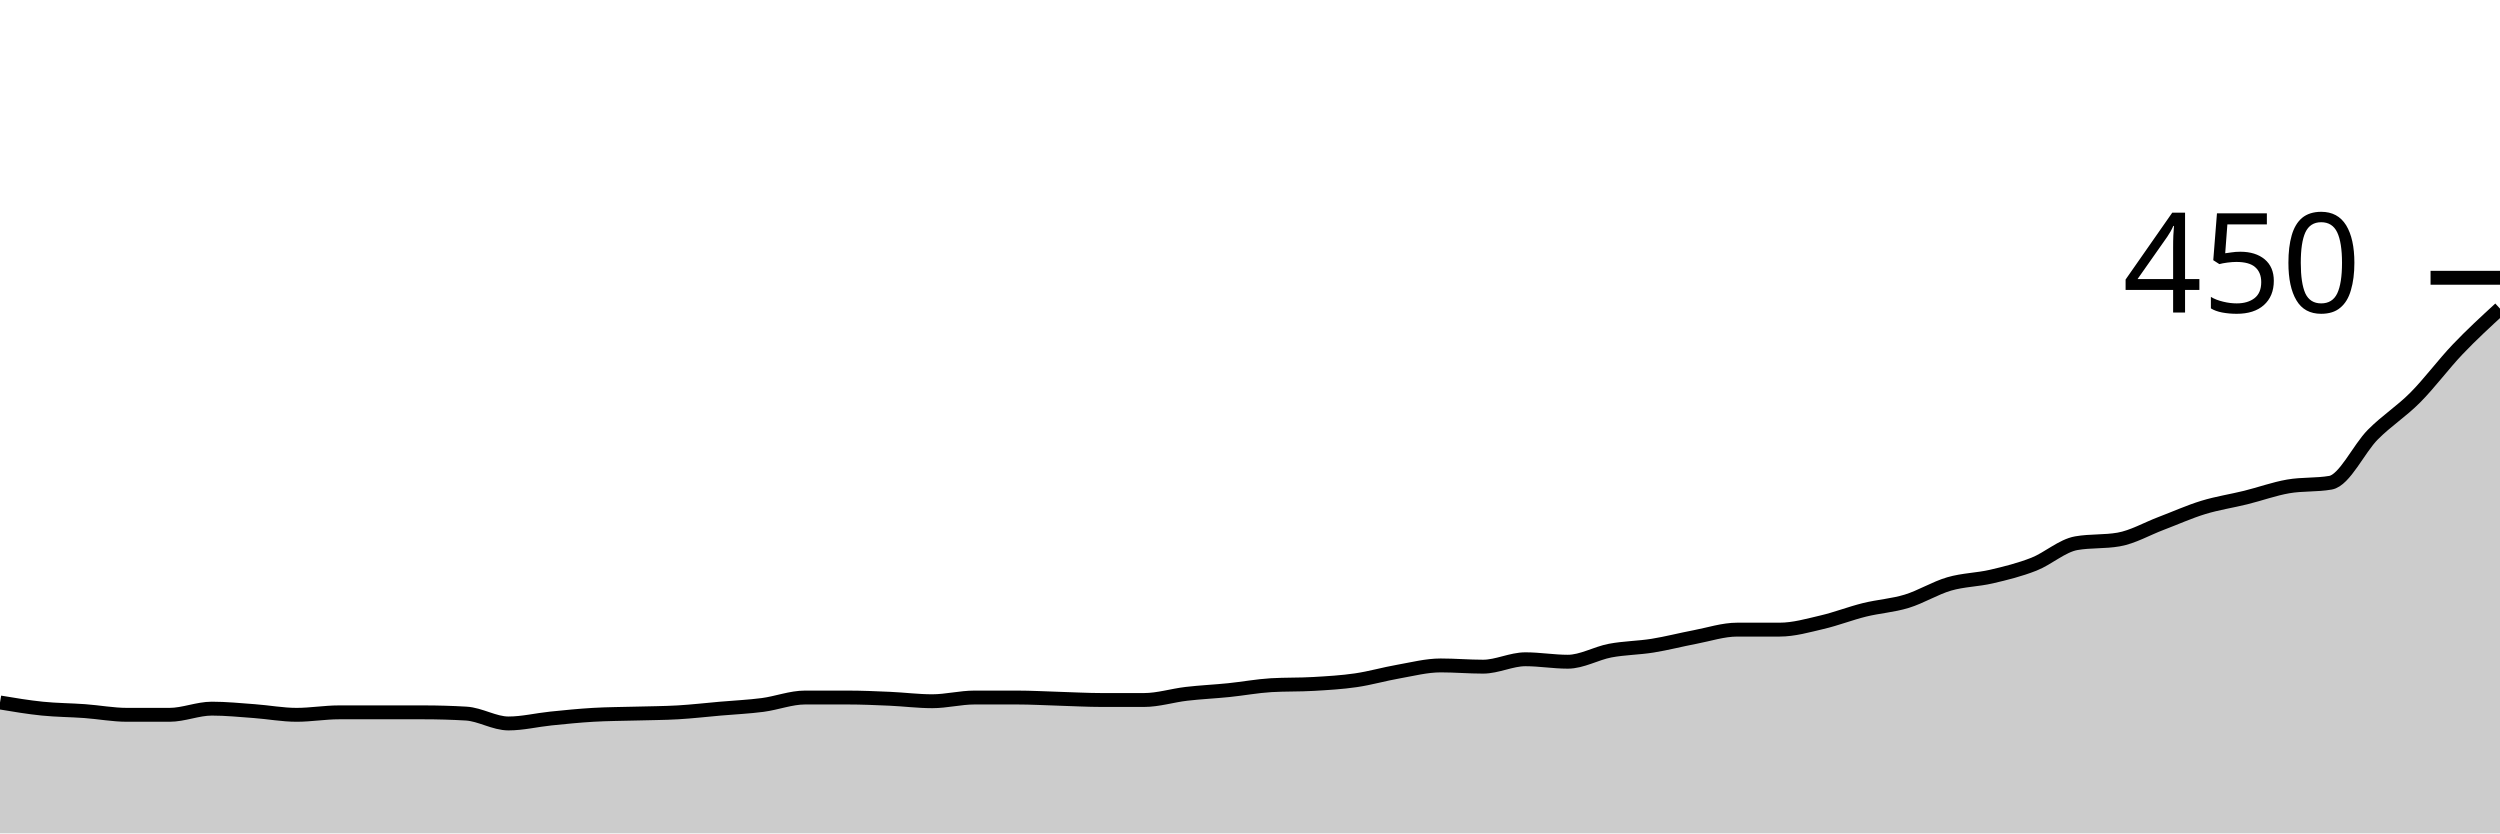
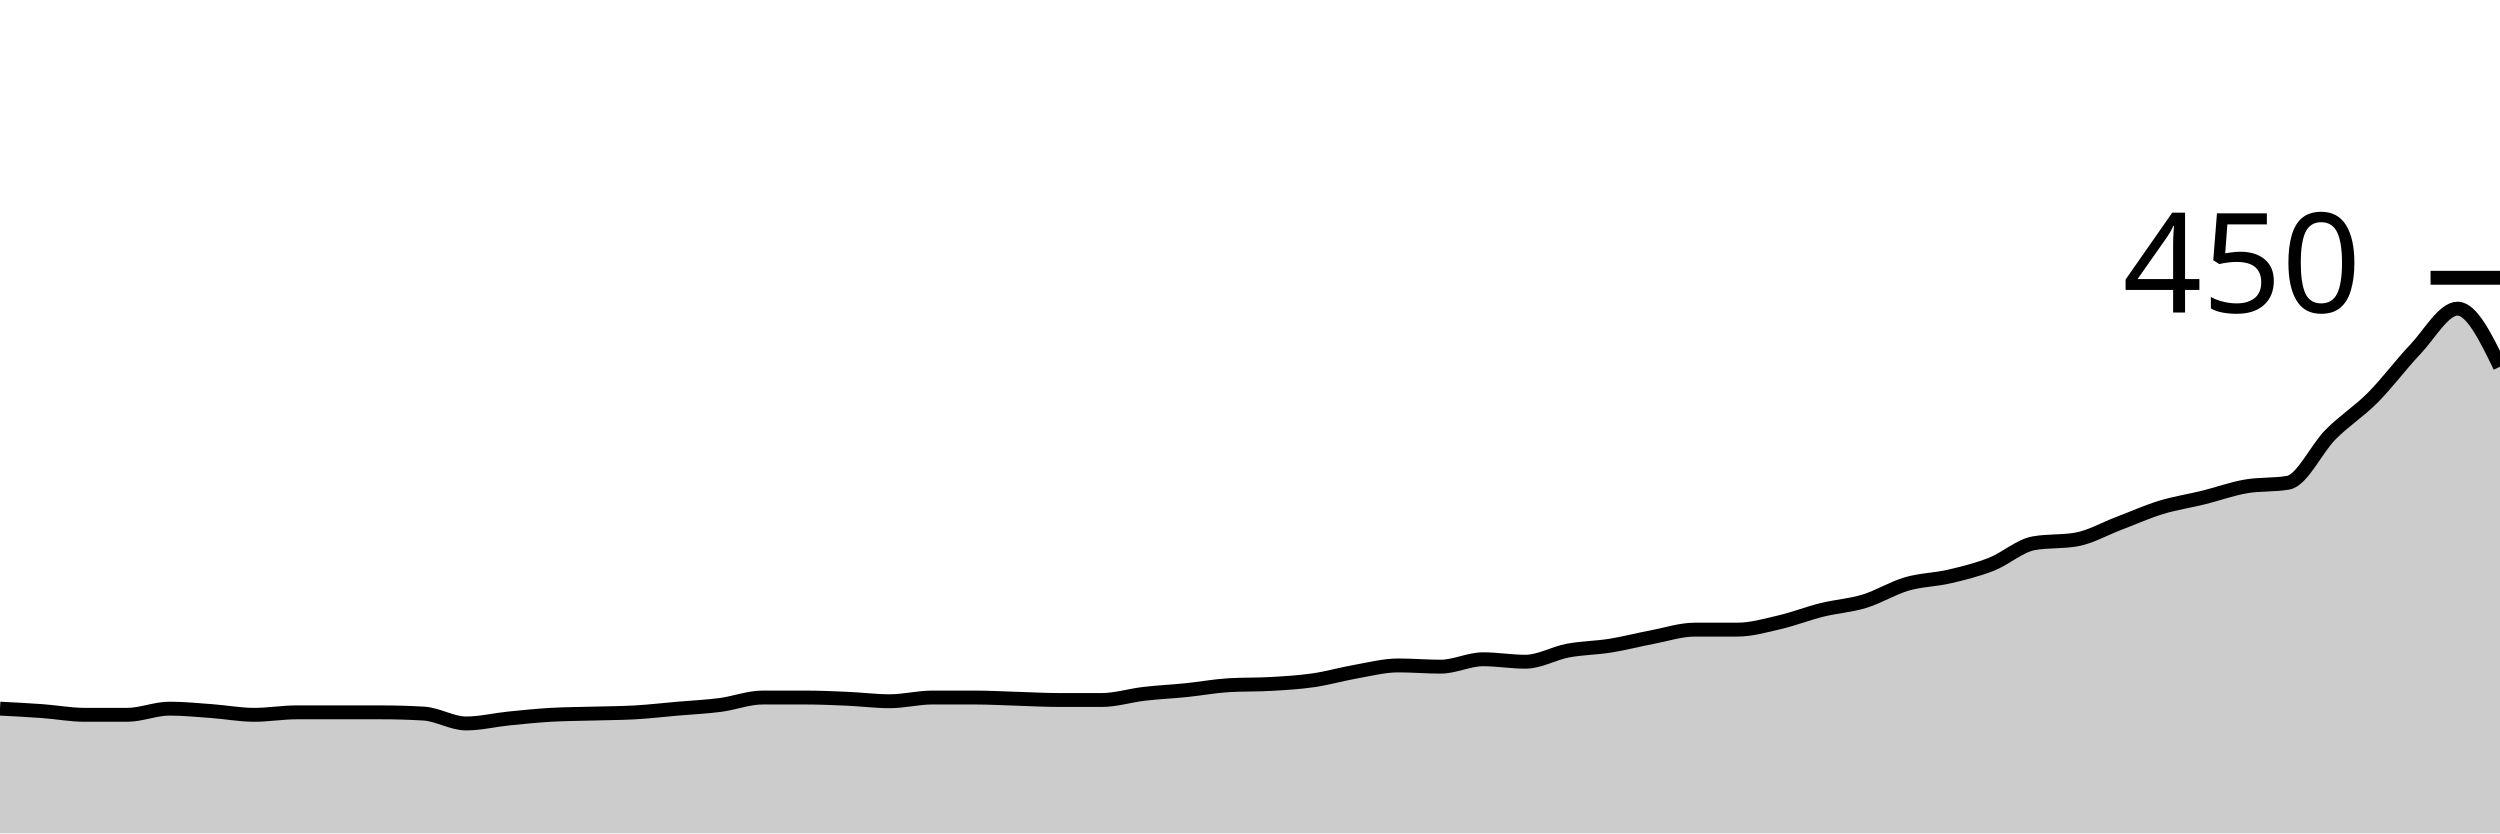
<svg xmlns="http://www.w3.org/2000/svg" viewBox="0 0 180 60">
  <g transform="translate(0,20)">
-     <path class="area" fill="rgba(0, 0, 0, 0.2)" d="M0,30.578C1.017,30.748,2.034,30.919,3.051,31.022C4.068,31.126,5.085,31.126,6.102,31.2C7.119,31.274,8.136,31.467,9.153,31.467C10.169,31.467,11.186,31.467,12.203,31.467C13.22,31.467,14.237,31.022,15.254,31.022C16.271,31.022,17.288,31.126,18.305,31.2C19.322,31.274,20.339,31.467,21.356,31.467C22.373,31.467,23.39,31.289,24.407,31.289C25.424,31.289,26.441,31.289,27.458,31.289C28.475,31.289,29.492,31.289,30.508,31.289C31.525,31.289,32.542,31.319,33.559,31.378C34.576,31.437,35.593,32.089,36.61,32.089C37.627,32.089,38.644,31.837,39.661,31.733C40.678,31.63,41.695,31.526,42.712,31.467C43.729,31.407,44.746,31.407,45.763,31.378C46.78,31.348,47.797,31.348,48.814,31.289C49.831,31.23,50.847,31.111,51.864,31.022C52.881,30.933,53.898,30.889,54.915,30.756C55.932,30.622,56.949,30.222,57.966,30.222C58.983,30.222,60,30.222,61.017,30.222C62.034,30.222,63.051,30.267,64.068,30.311C65.085,30.356,66.102,30.489,67.119,30.489C68.136,30.489,69.153,30.222,70.169,30.222C71.186,30.222,72.203,30.222,73.22,30.222C74.237,30.222,75.254,30.281,76.271,30.311C77.288,30.341,78.305,30.4,79.322,30.4C80.339,30.4,81.356,30.4,82.373,30.4C83.39,30.4,84.407,30.074,85.424,29.956C86.441,29.837,87.458,29.793,88.475,29.689C89.492,29.585,90.508,29.393,91.525,29.333C92.542,29.274,93.559,29.304,94.576,29.244C95.593,29.185,96.61,29.126,97.627,28.978C98.644,28.83,99.661,28.533,100.678,28.356C101.695,28.178,102.712,27.911,103.729,27.911C104.746,27.911,105.763,28,106.78,28C107.797,28,108.814,27.467,109.831,27.467C110.847,27.467,111.864,27.644,112.881,27.644C113.898,27.644,114.915,27.037,115.932,26.844C116.949,26.652,117.966,26.652,118.983,26.489C120,26.326,121.017,26.059,122.034,25.867C123.051,25.674,124.068,25.333,125.085,25.333C126.102,25.333,127.119,25.333,128.136,25.333C129.153,25.333,130.169,25.037,131.186,24.8C132.203,24.563,133.22,24.163,134.237,23.911C135.254,23.659,136.271,23.6,137.288,23.289C138.305,22.978,139.322,22.341,140.339,22.044C141.356,21.748,142.373,21.748,143.39,21.511C144.407,21.274,145.424,21.022,146.441,20.622C147.458,20.222,148.475,19.289,149.492,19.111C150.508,18.933,151.525,19.022,152.542,18.844C153.559,18.667,154.576,18.074,155.593,17.689C156.61,17.304,157.627,16.844,158.644,16.533C159.661,16.222,160.678,16.074,161.695,15.822C162.712,15.57,163.729,15.2,164.746,15.022C165.763,14.844,166.78,14.933,167.797,14.756C168.814,14.578,169.831,12.311,170.847,11.289C171.864,10.267,172.881,9.644,173.898,8.622C174.915,7.6,175.932,6.222,176.949,5.156C177.966,4.089,178.983,3.156,180,2.222L180,40C178.983,40,177.966,40,176.949,40C175.932,40,174.915,40,173.898,40C172.881,40,171.864,40,170.847,40C169.831,40,168.814,40,167.797,40C166.78,40,165.763,40,164.746,40C163.729,40,162.712,40,161.695,40C160.678,40,159.661,40,158.644,40C157.627,40,156.61,40,155.593,40C154.576,40,153.559,40,152.542,40C151.525,40,150.508,40,149.492,40C148.475,40,147.458,40,146.441,40C145.424,40,144.407,40,143.39,40C142.373,40,141.356,40,140.339,40C139.322,40,138.305,40,137.288,40C136.271,40,135.254,40,134.237,40C133.22,40,132.203,40,131.186,40C130.169,40,129.153,40,128.136,40C127.119,40,126.102,40,125.085,40C124.068,40,123.051,40,122.034,40C121.017,40,120,40,118.983,40C117.966,40,116.949,40,115.932,40C114.915,40,113.898,40,112.881,40C111.864,40,110.847,40,109.831,40C108.814,40,107.797,40,106.78,40C105.763,40,104.746,40,103.729,40C102.712,40,101.695,40,100.678,40C99.661,40,98.644,40,97.627,40C96.61,40,95.593,40,94.576,40C93.559,40,92.542,40,91.525,40C90.508,40,89.492,40,88.475,40C87.458,40,86.441,40,85.424,40C84.407,40,83.39,40,82.373,40C81.356,40,80.339,40,79.322,40C78.305,40,77.288,40,76.271,40C75.254,40,74.237,40,73.22,40C72.203,40,71.186,40,70.169,40C69.153,40,68.136,40,67.119,40C66.102,40,65.085,40,64.068,40C63.051,40,62.034,40,61.017,40C60,40,58.983,40,57.966,40C56.949,40,55.932,40,54.915,40C53.898,40,52.881,40,51.864,40C50.847,40,49.831,40,48.814,40C47.797,40,46.78,40,45.763,40C44.746,40,43.729,40,42.712,40C41.695,40,40.678,40,39.661,40C38.644,40,37.627,40,36.61,40C35.593,40,34.576,40,33.559,40C32.542,40,31.525,40,30.508,40C29.492,40,28.475,40,27.458,40C26.441,40,25.424,40,24.407,40C23.39,40,22.373,40,21.356,40C20.339,40,19.322,40,18.305,40C17.288,40,16.271,40,15.254,40C14.237,40,13.22,40,12.203,40C11.186,40,10.169,40,9.153,40C8.136,40,7.119,40,6.102,40C5.085,40,4.068,40,3.051,40C2.034,40,1.017,40,0,40Z" />
-     <path class="line" stroke="black" fill="none" d="M0,30.578C1.017,30.748,2.034,30.919,3.051,31.022C4.068,31.126,5.085,31.126,6.102,31.2C7.119,31.274,8.136,31.467,9.153,31.467C10.169,31.467,11.186,31.467,12.203,31.467C13.22,31.467,14.237,31.022,15.254,31.022C16.271,31.022,17.288,31.126,18.305,31.2C19.322,31.274,20.339,31.467,21.356,31.467C22.373,31.467,23.39,31.289,24.407,31.289C25.424,31.289,26.441,31.289,27.458,31.289C28.475,31.289,29.492,31.289,30.508,31.289C31.525,31.289,32.542,31.319,33.559,31.378C34.576,31.437,35.593,32.089,36.61,32.089C37.627,32.089,38.644,31.837,39.661,31.733C40.678,31.63,41.695,31.526,42.712,31.467C43.729,31.407,44.746,31.407,45.763,31.378C46.78,31.348,47.797,31.348,48.814,31.289C49.831,31.23,50.847,31.111,51.864,31.022C52.881,30.933,53.898,30.889,54.915,30.756C55.932,30.622,56.949,30.222,57.966,30.222C58.983,30.222,60,30.222,61.017,30.222C62.034,30.222,63.051,30.267,64.068,30.311C65.085,30.356,66.102,30.489,67.119,30.489C68.136,30.489,69.153,30.222,70.169,30.222C71.186,30.222,72.203,30.222,73.22,30.222C74.237,30.222,75.254,30.281,76.271,30.311C77.288,30.341,78.305,30.4,79.322,30.4C80.339,30.4,81.356,30.4,82.373,30.4C83.39,30.4,84.407,30.074,85.424,29.956C86.441,29.837,87.458,29.793,88.475,29.689C89.492,29.585,90.508,29.393,91.525,29.333C92.542,29.274,93.559,29.304,94.576,29.244C95.593,29.185,96.61,29.126,97.627,28.978C98.644,28.83,99.661,28.533,100.678,28.356C101.695,28.178,102.712,27.911,103.729,27.911C104.746,27.911,105.763,28,106.78,28C107.797,28,108.814,27.467,109.831,27.467C110.847,27.467,111.864,27.644,112.881,27.644C113.898,27.644,114.915,27.037,115.932,26.844C116.949,26.652,117.966,26.652,118.983,26.489C120,26.326,121.017,26.059,122.034,25.867C123.051,25.674,124.068,25.333,125.085,25.333C126.102,25.333,127.119,25.333,128.136,25.333C129.153,25.333,130.169,25.037,131.186,24.8C132.203,24.563,133.22,24.163,134.237,23.911C135.254,23.659,136.271,23.6,137.288,23.289C138.305,22.978,139.322,22.341,140.339,22.044C141.356,21.748,142.373,21.748,143.39,21.511C144.407,21.274,145.424,21.022,146.441,20.622C147.458,20.222,148.475,19.289,149.492,19.111C150.508,18.933,151.525,19.022,152.542,18.844C153.559,18.667,154.576,18.074,155.593,17.689C156.61,17.304,157.627,16.844,158.644,16.533C159.661,16.222,160.678,16.074,161.695,15.822C162.712,15.57,163.729,15.2,164.746,15.022C165.763,14.844,166.78,14.933,167.797,14.756C168.814,14.578,169.831,12.311,170.847,11.289C171.864,10.267,172.881,9.644,173.898,8.622C174.915,7.6,175.932,6.222,176.949,5.156C177.966,4.089,178.983,3.156,180,2.222" />
+     <path class="area" fill="rgba(0, 0, 0, 0.2)" d="M0,31.022C1.017,31.074,2.034,31.126,3.051,31.2C4.068,31.274,5.085,31.467,6.102,31.467C7.119,31.467,8.136,31.467,9.153,31.467C10.169,31.467,11.186,31.022,12.203,31.022C13.22,31.022,14.237,31.126,15.254,31.2C16.271,31.274,17.288,31.467,18.305,31.467C19.322,31.467,20.339,31.289,21.356,31.289C22.373,31.289,23.39,31.289,24.407,31.289C25.424,31.289,26.441,31.289,27.458,31.289C28.475,31.289,29.492,31.319,30.508,31.378C31.525,31.437,32.542,32.089,33.559,32.089C34.576,32.089,35.593,31.837,36.61,31.733C37.627,31.63,38.644,31.526,39.661,31.467C40.678,31.407,41.695,31.407,42.712,31.378C43.729,31.348,44.746,31.348,45.763,31.289C46.78,31.23,47.797,31.111,48.814,31.022C49.831,30.933,50.847,30.889,51.864,30.756C52.881,30.622,53.898,30.222,54.915,30.222C55.932,30.222,56.949,30.222,57.966,30.222C58.983,30.222,60,30.267,61.017,30.311C62.034,30.356,63.051,30.489,64.068,30.489C65.085,30.489,66.102,30.222,67.119,30.222C68.136,30.222,69.153,30.222,70.169,30.222C71.186,30.222,72.203,30.281,73.22,30.311C74.237,30.341,75.254,30.4,76.271,30.4C77.288,30.4,78.305,30.4,79.322,30.4C80.339,30.4,81.356,30.074,82.373,29.956C83.39,29.837,84.407,29.793,85.424,29.689C86.441,29.585,87.458,29.393,88.475,29.333C89.492,29.274,90.508,29.304,91.525,29.244C92.542,29.185,93.559,29.126,94.576,28.978C95.593,28.83,96.61,28.533,97.627,28.356C98.644,28.178,99.661,27.911,100.678,27.911C101.695,27.911,102.712,28,103.729,28C104.746,28,105.763,27.467,106.78,27.467C107.797,27.467,108.814,27.644,109.831,27.644C110.847,27.644,111.864,27.037,112.881,26.844C113.898,26.652,114.915,26.652,115.932,26.489C116.949,26.326,117.966,26.059,118.983,25.867C120,25.674,121.017,25.333,122.034,25.333C123.051,25.333,124.068,25.333,125.085,25.333C126.102,25.333,127.119,25.037,128.136,24.8C129.153,24.563,130.169,24.163,131.186,23.911C132.203,23.659,133.22,23.6,134.237,23.289C135.254,22.978,136.271,22.341,137.288,22.044C138.305,21.748,139.322,21.748,140.339,21.511C141.356,21.274,142.373,21.022,143.39,20.622C144.407,20.222,145.424,19.289,146.441,19.111C147.458,18.933,148.475,19.022,149.492,18.844C150.508,18.667,151.525,18.074,152.542,17.689C153.559,17.304,154.576,16.844,155.593,16.533C156.61,16.222,157.627,16.074,158.644,15.822C159.661,15.57,160.678,15.2,161.695,15.022C162.712,14.844,163.729,14.933,164.746,14.756C165.763,14.578,166.78,12.311,167.797,11.289C168.814,10.267,169.831,9.644,170.847,8.622C171.864,7.6,172.881,6.222,173.898,5.156C174.915,4.089,175.932,2.222,176.949,2.222C177.966,2.222,178.983,4.311,180,6.4L180,40C178.983,40,177.966,40,176.949,40C175.932,40,174.915,40,173.898,40C172.881,40,171.864,40,170.847,40C169.831,40,168.814,40,167.797,40C166.78,40,165.763,40,164.746,40C163.729,40,162.712,40,161.695,40C160.678,40,159.661,40,158.644,40C157.627,40,156.61,40,155.593,40C154.576,40,153.559,40,152.542,40C151.525,40,150.508,40,149.492,40C148.475,40,147.458,40,146.441,40C145.424,40,144.407,40,143.39,40C142.373,40,141.356,40,140.339,40C139.322,40,138.305,40,137.288,40C136.271,40,135.254,40,134.237,40C133.22,40,132.203,40,131.186,40C130.169,40,129.153,40,128.136,40C127.119,40,126.102,40,125.085,40C124.068,40,123.051,40,122.034,40C121.017,40,120,40,118.983,40C117.966,40,116.949,40,115.932,40C114.915,40,113.898,40,112.881,40C111.864,40,110.847,40,109.831,40C108.814,40,107.797,40,106.78,40C105.763,40,104.746,40,103.729,40C102.712,40,101.695,40,100.678,40C99.661,40,98.644,40,97.627,40C96.61,40,95.593,40,94.576,40C93.559,40,92.542,40,91.525,40C90.508,40,89.492,40,88.475,40C87.458,40,86.441,40,85.424,40C84.407,40,83.39,40,82.373,40C81.356,40,80.339,40,79.322,40C78.305,40,77.288,40,76.271,40C75.254,40,74.237,40,73.22,40C72.203,40,71.186,40,70.169,40C69.153,40,68.136,40,67.119,40C66.102,40,65.085,40,64.068,40C63.051,40,62.034,40,61.017,40C60,40,58.983,40,57.966,40C56.949,40,55.932,40,54.915,40C53.898,40,52.881,40,51.864,40C50.847,40,49.831,40,48.814,40C47.797,40,46.78,40,45.763,40C44.746,40,43.729,40,42.712,40C41.695,40,40.678,40,39.661,40C38.644,40,37.627,40,36.61,40C35.593,40,34.576,40,33.559,40C32.542,40,31.525,40,30.508,40C29.492,40,28.475,40,27.458,40C26.441,40,25.424,40,24.407,40C23.39,40,22.373,40,21.356,40C20.339,40,19.322,40,18.305,40C17.288,40,16.271,40,15.254,40C14.237,40,13.22,40,12.203,40C11.186,40,10.169,40,9.153,40C8.136,40,7.119,40,6.102,40C5.085,40,4.068,40,3.051,40C2.034,40,1.017,40,0,40Z" />
+     <path class="line" stroke="black" fill="none" d="M0,31.022C1.017,31.074,2.034,31.126,3.051,31.2C4.068,31.274,5.085,31.467,6.102,31.467C7.119,31.467,8.136,31.467,9.153,31.467C10.169,31.467,11.186,31.022,12.203,31.022C13.22,31.022,14.237,31.126,15.254,31.2C16.271,31.274,17.288,31.467,18.305,31.467C19.322,31.467,20.339,31.289,21.356,31.289C22.373,31.289,23.39,31.289,24.407,31.289C25.424,31.289,26.441,31.289,27.458,31.289C28.475,31.289,29.492,31.319,30.508,31.378C31.525,31.437,32.542,32.089,33.559,32.089C34.576,32.089,35.593,31.837,36.61,31.733C37.627,31.63,38.644,31.526,39.661,31.467C40.678,31.407,41.695,31.407,42.712,31.378C43.729,31.348,44.746,31.348,45.763,31.289C46.78,31.23,47.797,31.111,48.814,31.022C49.831,30.933,50.847,30.889,51.864,30.756C52.881,30.622,53.898,30.222,54.915,30.222C55.932,30.222,56.949,30.222,57.966,30.222C58.983,30.222,60,30.267,61.017,30.311C62.034,30.356,63.051,30.489,64.068,30.489C65.085,30.489,66.102,30.222,67.119,30.222C68.136,30.222,69.153,30.222,70.169,30.222C71.186,30.222,72.203,30.281,73.22,30.311C74.237,30.341,75.254,30.4,76.271,30.4C77.288,30.4,78.305,30.4,79.322,30.4C80.339,30.4,81.356,30.074,82.373,29.956C83.39,29.837,84.407,29.793,85.424,29.689C86.441,29.585,87.458,29.393,88.475,29.333C89.492,29.274,90.508,29.304,91.525,29.244C92.542,29.185,93.559,29.126,94.576,28.978C95.593,28.83,96.61,28.533,97.627,28.356C98.644,28.178,99.661,27.911,100.678,27.911C101.695,27.911,102.712,28,103.729,28C104.746,28,105.763,27.467,106.78,27.467C107.797,27.467,108.814,27.644,109.831,27.644C110.847,27.644,111.864,27.037,112.881,26.844C113.898,26.652,114.915,26.652,115.932,26.489C116.949,26.326,117.966,26.059,118.983,25.867C120,25.674,121.017,25.333,122.034,25.333C123.051,25.333,124.068,25.333,125.085,25.333C126.102,25.333,127.119,25.037,128.136,24.8C129.153,24.563,130.169,24.163,131.186,23.911C132.203,23.659,133.22,23.6,134.237,23.289C135.254,22.978,136.271,22.341,137.288,22.044C138.305,21.748,139.322,21.748,140.339,21.511C141.356,21.274,142.373,21.022,143.39,20.622C144.407,20.222,145.424,19.289,146.441,19.111C147.458,18.933,148.475,19.022,149.492,18.844C150.508,18.667,151.525,18.074,152.542,17.689C153.559,17.304,154.576,16.844,155.593,16.533C156.61,16.222,157.627,16.074,158.644,15.822C159.661,15.57,160.678,15.2,161.695,15.022C162.712,14.844,163.729,14.933,164.746,14.756C165.763,14.578,166.78,12.311,167.797,11.289C168.814,10.267,169.831,9.644,170.847,8.622C171.864,7.6,172.881,6.222,173.898,5.156C174.915,4.089,175.932,2.222,176.949,2.222C177.966,2.222,178.983,4.311,180,6.4" />
    <path class="axis-ceiling" stroke-width="1" stroke="black" fill="none" d="M175,0L180,0" />
    <text class="axis-ceiling-label" font-family="sans-serif" text-anchor="end" font-size="10px" x="170" y="2.5">450</text>
  </g>
</svg>
